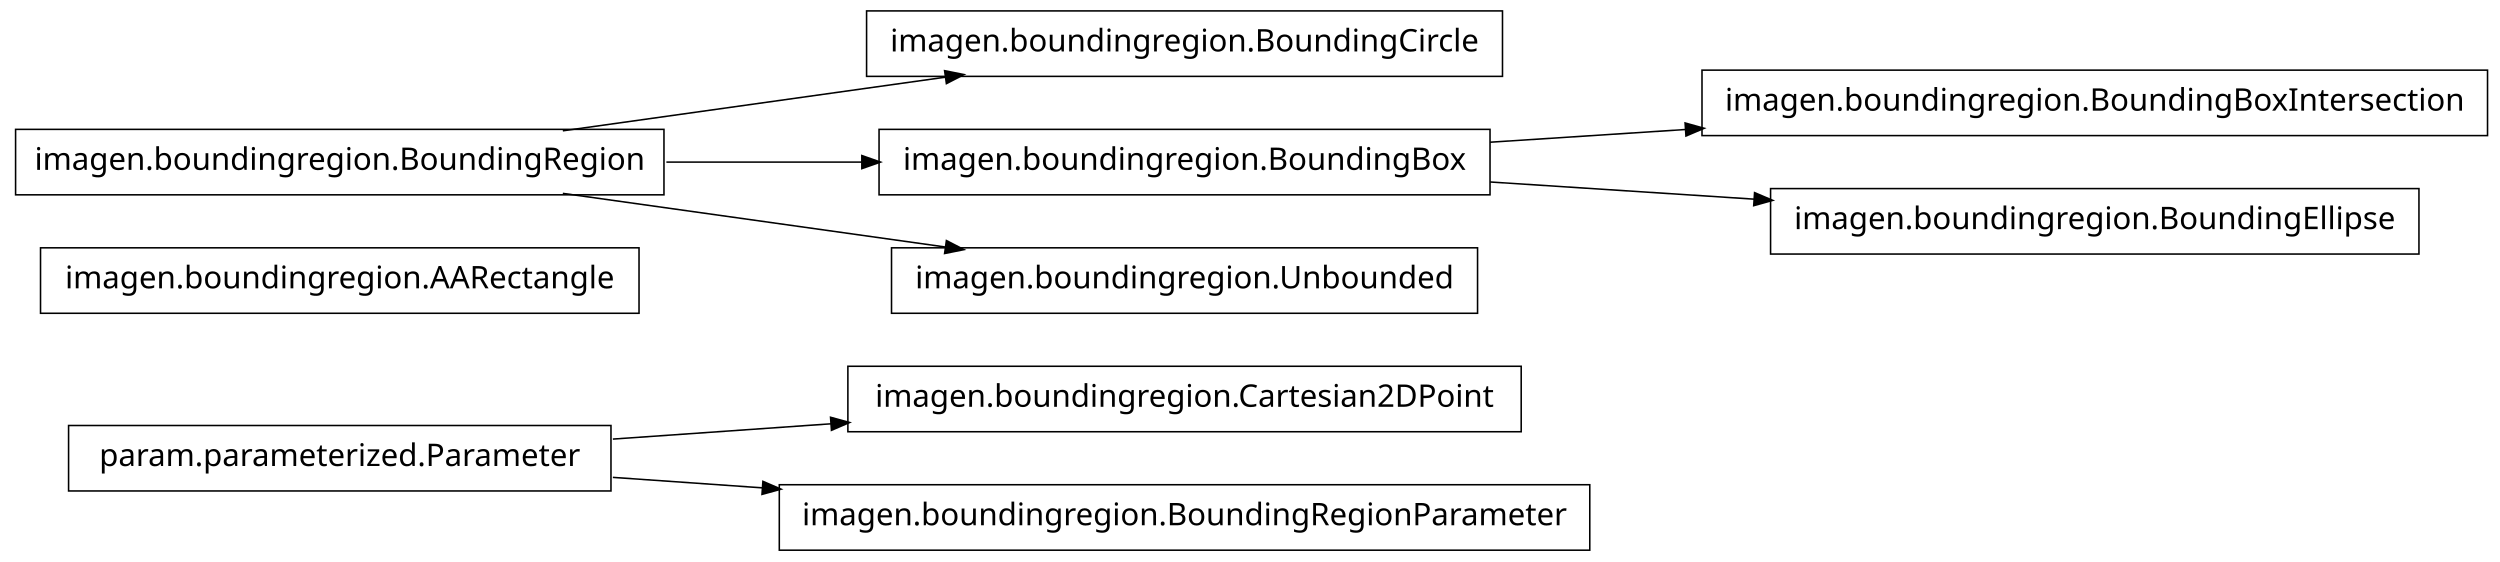
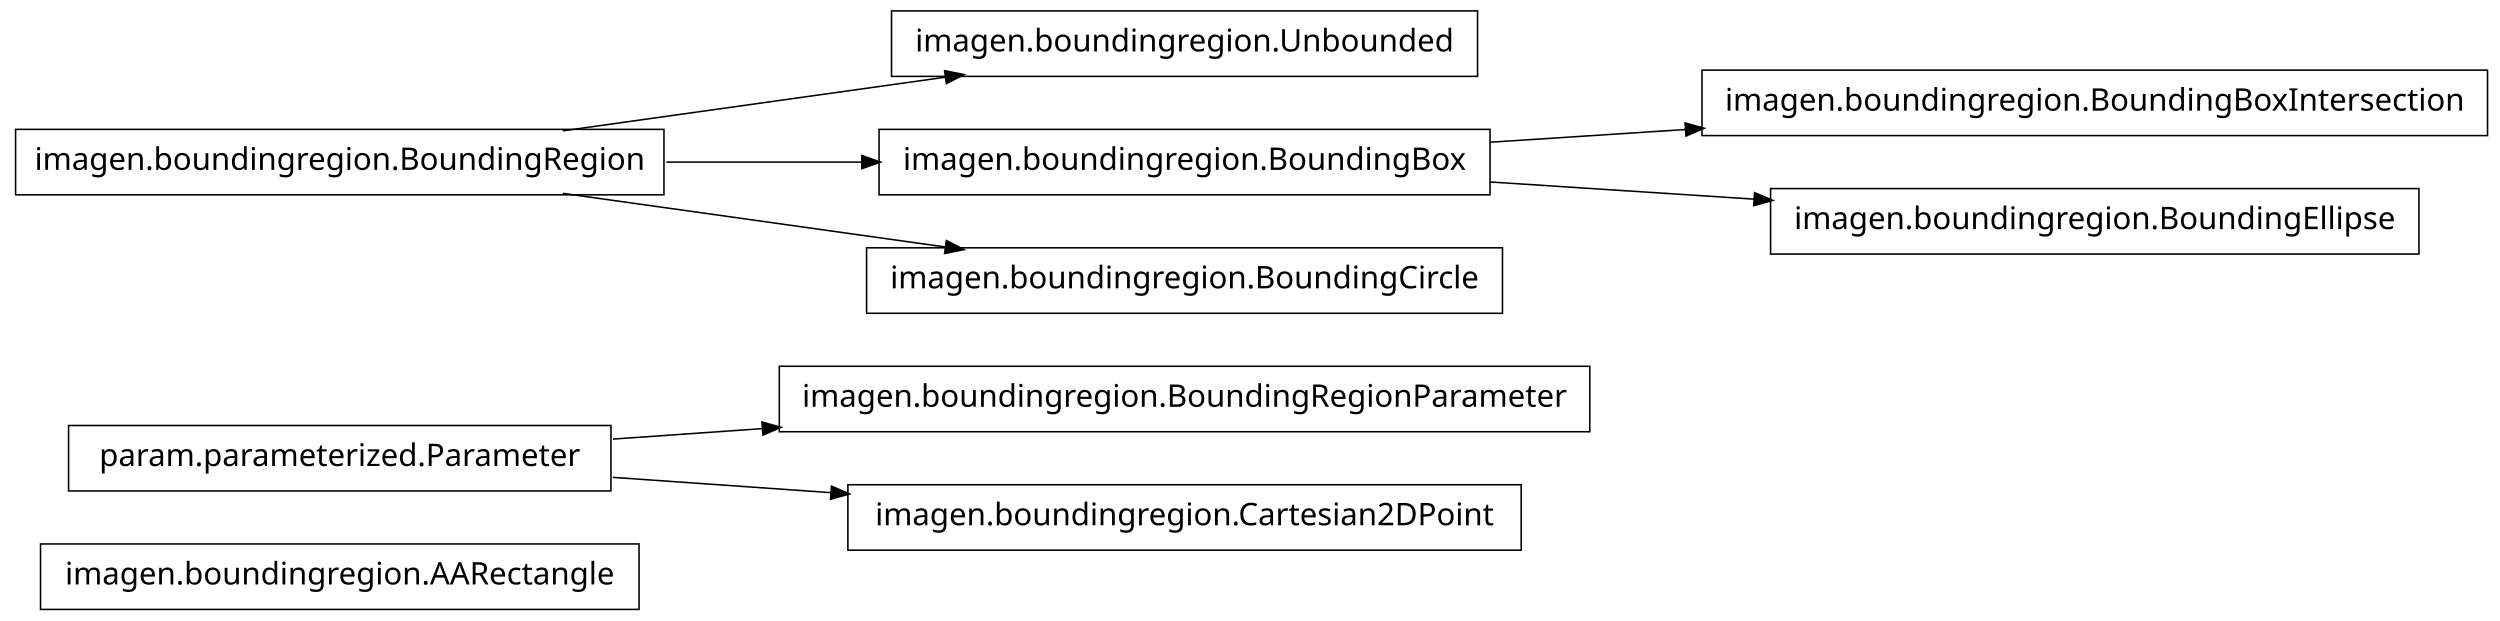
- <svg xmlns="http://www.w3.org/2000/svg" width="802pt" height="180pt" viewBox="0.00 0.00 802.00 180.00">
-   <g id="graph1" class="graph" transform="scale(1 1) rotate(0) translate(4 176)">
-     <polygon fill="white" stroke="white" points="-4,5 -4,-176 799,-176 799,5 -4,5" />
+ <svg xmlns="http://www.w3.org/2000/svg" width="802pt" height="199pt" viewBox="0.00 0.00 802.00 199.00">
+   <g id="graph1" class="graph" transform="scale(1 1) rotate(0) translate(4 195)">
+     <polygon fill="white" stroke="white" points="-4,5 -4,-195 799,-195 799,5 -4,5" />
    <g id="node1" class="node">
-       <polygon fill="none" stroke="black" stroke-width="0.5" points="484,-58.5 268,-58.5 268,-37.5 484,-37.5 484,-58.5" />
-       <text text-anchor="middle" x="376" y="-45.5" font-family="Vera" font-size="10.00">imagen.boundingregion.Cartesian2DPoint</text>
+       <polygon fill="none" stroke="black" stroke-width="0.5" points="201,-20.5 9,-20.5 9,0.5 201,0.5 201,-20.5" />
+       <text text-anchor="middle" x="105" y="-7.5" font-family="Vera" font-size="10.00">imagen.boundingregion.AARectangle</text>
    </g>
    <g id="node2" class="node">
-       <polygon fill="none" stroke="black" stroke-width="0.5" points="192,-39.5 18,-39.5 18,-18.5 192,-18.5 192,-39.5" />
-       <text text-anchor="middle" x="105" y="-26.5" font-family="Vera" font-size="10.00">param.parameterized.Parameter</text>
+       <polygon fill="none" stroke="black" stroke-width="0.5" points="192,-58.5 18,-58.5 18,-37.5 192,-37.5 192,-58.5" />
+       <text text-anchor="middle" x="105" y="-45.5" font-family="Vera" font-size="10.00">param.parameterized.Parameter</text>
+     </g>
+     <g id="node3" class="node">
+       <polygon fill="none" stroke="black" stroke-width="0.5" points="506,-77.5 246,-77.5 246,-56.5 506,-56.5 506,-77.5" />
+       <text text-anchor="middle" x="376" y="-64.5" font-family="Vera" font-size="10.00">imagen.boundingregion.BoundingRegionParameter</text>
    </g>
    <g id="edge2" class="edge">
-       <path fill="none" stroke="black" stroke-width="0.5" d="M192.612,-35.142C214.989,-36.711 239.367,-38.421 262.826,-40.065" />
-       <polygon fill="black" stroke="black" points="262.707,-41.811 267.817,-40.415 262.952,-38.32 262.707,-41.811" />
+       <path fill="none" stroke="black" stroke-width="0.5" d="M192.612,-54.142C208.028,-55.223 224.392,-56.371 240.752,-57.518" />
+       <polygon fill="black" stroke="black" points="240.718,-59.27 245.828,-57.874 240.963,-55.778 240.718,-59.27" />
+     </g>
+     <g id="node12" class="node">
+       <polygon fill="none" stroke="black" stroke-width="0.5" points="484,-39.5 268,-39.5 268,-18.5 484,-18.5 484,-39.5" />
+       <text text-anchor="middle" x="376" y="-26.5" font-family="Vera" font-size="10.00">imagen.boundingregion.Cartesian2DPoint</text>
+     </g>
+     <g id="edge10" class="edge">
+       <path fill="none" stroke="black" stroke-width="0.5" d="M192.612,-41.858C214.989,-40.289 239.367,-38.579 262.826,-36.935" />
+       <polygon fill="black" stroke="black" points="262.952,-38.68 267.817,-36.585 262.707,-35.189 262.952,-38.68" />
+     </g>
+     <g id="node5" class="node">
+       <polygon fill="none" stroke="black" stroke-width="0.5" points="470,-191.5 282,-191.5 282,-170.5 470,-170.5 470,-191.5" />
+       <text text-anchor="middle" x="376" y="-178.5" font-family="Vera" font-size="10.00">imagen.boundingregion.Unbounded</text>
+     </g>
+     <g id="node6" class="node">
+       <polygon fill="none" stroke="black" stroke-width="0.5" points="209,-153.5 1,-153.5 1,-132.5 209,-132.5 209,-153.5" />
+       <text text-anchor="middle" x="105" y="-140.5" font-family="Vera" font-size="10.00">imagen.boundingregion.BoundingRegion</text>
+     </g>
+     <g id="edge4" class="edge">
+       <path fill="none" stroke="black" stroke-width="0.5" d="M176.557,-153.034C214.376,-158.337 260.819,-164.849 299.369,-170.255" />
+       <polygon fill="black" stroke="black" points="299.318,-172.015 304.513,-170.976 299.804,-168.549 299.318,-172.015" />
+     </g>
+     <g id="node8" class="node">
+       <polygon fill="none" stroke="black" stroke-width="0.5" points="474,-153.5 278,-153.5 278,-132.5 474,-132.5 474,-153.5" />
+       <text text-anchor="middle" x="376" y="-140.5" font-family="Vera" font-size="10.00">imagen.boundingregion.BoundingBox</text>
+     </g>
+     <g id="edge6" class="edge">
+       <path fill="none" stroke="black" stroke-width="0.5" d="M209.776,-143C230.372,-143 251.968,-143 272.521,-143" />
+       <polygon fill="black" stroke="black" points="272.723,-144.75 277.723,-143 272.723,-141.25 272.723,-144.75" />
    </g>
    <g id="node14" class="node">
-       <polygon fill="none" stroke="black" stroke-width="0.5" points="506,-20.5 246,-20.5 246,0.5 506,0.5 506,-20.5" />
-       <text text-anchor="middle" x="376" y="-7.5" font-family="Vera" font-size="10.00">imagen.boundingregion.BoundingRegionParameter</text>
+       <polygon fill="none" stroke="black" stroke-width="0.5" points="478,-115.5 274,-115.5 274,-94.5 478,-94.5 478,-115.5" />
+       <text text-anchor="middle" x="376" y="-102.5" font-family="Vera" font-size="10.00">imagen.boundingregion.BoundingCircle</text>
    </g>
    <g id="edge12" class="edge">
-       <path fill="none" stroke="black" stroke-width="0.5" d="M192.612,-22.858C208.028,-21.777 224.392,-20.629 240.752,-19.482" />
-       <polygon fill="black" stroke="black" points="240.963,-21.222 245.828,-19.126 240.718,-17.73 240.963,-21.222" />
+       <path fill="none" stroke="black" stroke-width="0.5" d="M176.557,-132.966C214.376,-127.663 260.819,-121.151 299.369,-115.745" />
+       <polygon fill="black" stroke="black" points="299.804,-117.451 304.513,-115.024 299.318,-113.985 299.804,-117.451" />
    </g>
-     <g id="node4" class="node">
-       <polygon fill="none" stroke="black" stroke-width="0.5" points="201,-96.5 9,-96.5 9,-75.5 201,-75.5 201,-96.5" />
-       <text text-anchor="middle" x="105" y="-83.5" font-family="Vera" font-size="10.00">imagen.boundingregion.AARectangle</text>
-     </g>
-     <g id="node5" class="node">
-       <polygon fill="none" stroke="black" stroke-width="0.5" points="478,-172.5 274,-172.5 274,-151.5 478,-151.5 478,-172.5" />
-       <text text-anchor="middle" x="376" y="-159.5" font-family="Vera" font-size="10.00">imagen.boundingregion.BoundingCircle</text>
-     </g>
-     <g id="node6" class="node">
-       <polygon fill="none" stroke="black" stroke-width="0.5" points="209,-134.5 1,-134.5 1,-113.5 209,-113.5 209,-134.5" />
-       <text text-anchor="middle" x="105" y="-121.5" font-family="Vera" font-size="10.00">imagen.boundingregion.BoundingRegion</text>
-     </g>
-     <g id="edge4" class="edge">
-       <path fill="none" stroke="black" stroke-width="0.5" d="M176.557,-134.034C214.376,-139.337 260.819,-145.849 299.369,-151.255" />
-       <polygon fill="black" stroke="black" points="299.318,-153.015 304.513,-151.976 299.804,-149.549 299.318,-153.015" />
-     </g>
-     <g id="node9" class="node">
-       <polygon fill="none" stroke="black" stroke-width="0.5" points="474,-134.5 278,-134.5 278,-113.5 474,-113.5 474,-134.5" />
-       <text text-anchor="middle" x="376" y="-121.5" font-family="Vera" font-size="10.00">imagen.boundingregion.BoundingBox</text>
+     <g id="node10" class="node">
+       <polygon fill="none" stroke="black" stroke-width="0.5" points="794,-172.5 542,-172.5 542,-151.5 794,-151.5 794,-172.5" />
+       <text text-anchor="middle" x="668" y="-159.5" font-family="Vera" font-size="10.00">imagen.boundingregion.BoundingBoxIntersection</text>
    </g>
    <g id="edge8" class="edge">
-       <path fill="none" stroke="black" stroke-width="0.5" d="M209.776,-124C230.372,-124 251.968,-124 272.521,-124" />
-       <polygon fill="black" stroke="black" points="272.723,-125.75 277.723,-124 272.723,-122.25 272.723,-125.75" />
+       <path fill="none" stroke="black" stroke-width="0.5" d="M474.044,-149.38C494.214,-150.692 515.758,-152.094 536.882,-153.468" />
+       <polygon fill="black" stroke="black" points="536.85,-155.22 541.953,-153.798 537.078,-151.727 536.85,-155.22" />
    </g>
    <g id="node16" class="node">
-       <polygon fill="none" stroke="black" stroke-width="0.5" points="470,-96.5 282,-96.5 282,-75.5 470,-75.5 470,-96.5" />
-       <text text-anchor="middle" x="376" y="-83.5" font-family="Vera" font-size="10.00">imagen.boundingregion.Unbounded</text>
+       <polygon fill="none" stroke="black" stroke-width="0.5" points="772,-134.5 564,-134.5 564,-113.5 772,-113.5 772,-134.5" />
+       <text text-anchor="middle" x="668" y="-121.5" font-family="Vera" font-size="10.00">imagen.boundingregion.BoundingEllipse</text>
    </g>
    <g id="edge14" class="edge">
-       <path fill="none" stroke="black" stroke-width="0.5" d="M176.557,-113.966C214.376,-108.663 260.819,-102.151 299.369,-96.745" />
-       <polygon fill="black" stroke="black" points="299.804,-98.451 304.513,-96.024 299.318,-94.985 299.804,-98.451" />
-     </g>
-     <g id="node8" class="node">
-       <polygon fill="none" stroke="black" stroke-width="0.5" points="794,-153.5 542,-153.5 542,-132.5 794,-132.5 794,-153.5" />
-       <text text-anchor="middle" x="668" y="-140.5" font-family="Vera" font-size="10.00">imagen.boundingregion.BoundingBoxIntersection</text>
-     </g>
-     <g id="edge6" class="edge">
-       <path fill="none" stroke="black" stroke-width="0.5" d="M474.044,-130.38C494.214,-131.692 515.758,-133.094 536.882,-134.468" />
-       <polygon fill="black" stroke="black" points="536.85,-136.22 541.953,-134.798 537.078,-132.727 536.85,-136.22" />
-     </g>
-     <g id="node12" class="node">
-       <polygon fill="none" stroke="black" stroke-width="0.5" points="772,-115.5 564,-115.5 564,-94.5 772,-94.5 772,-115.5" />
-       <text text-anchor="middle" x="668" y="-102.5" font-family="Vera" font-size="10.00">imagen.boundingregion.BoundingEllipse</text>
-     </g>
-     <g id="edge10" class="edge">
-       <path fill="none" stroke="black" stroke-width="0.5" d="M474.044,-117.62C501.262,-115.849 530.98,-113.916 558.793,-112.106" />
-       <polygon fill="black" stroke="black" points="559.088,-113.841 563.964,-111.769 558.86,-110.348 559.088,-113.841" />
+       <path fill="none" stroke="black" stroke-width="0.5" d="M474.044,-136.62C501.262,-134.849 530.98,-132.916 558.793,-131.106" />
+       <polygon fill="black" stroke="black" points="559.088,-132.841 563.964,-130.769 558.86,-129.348 559.088,-132.841" />
    </g>
  </g>
</svg>
